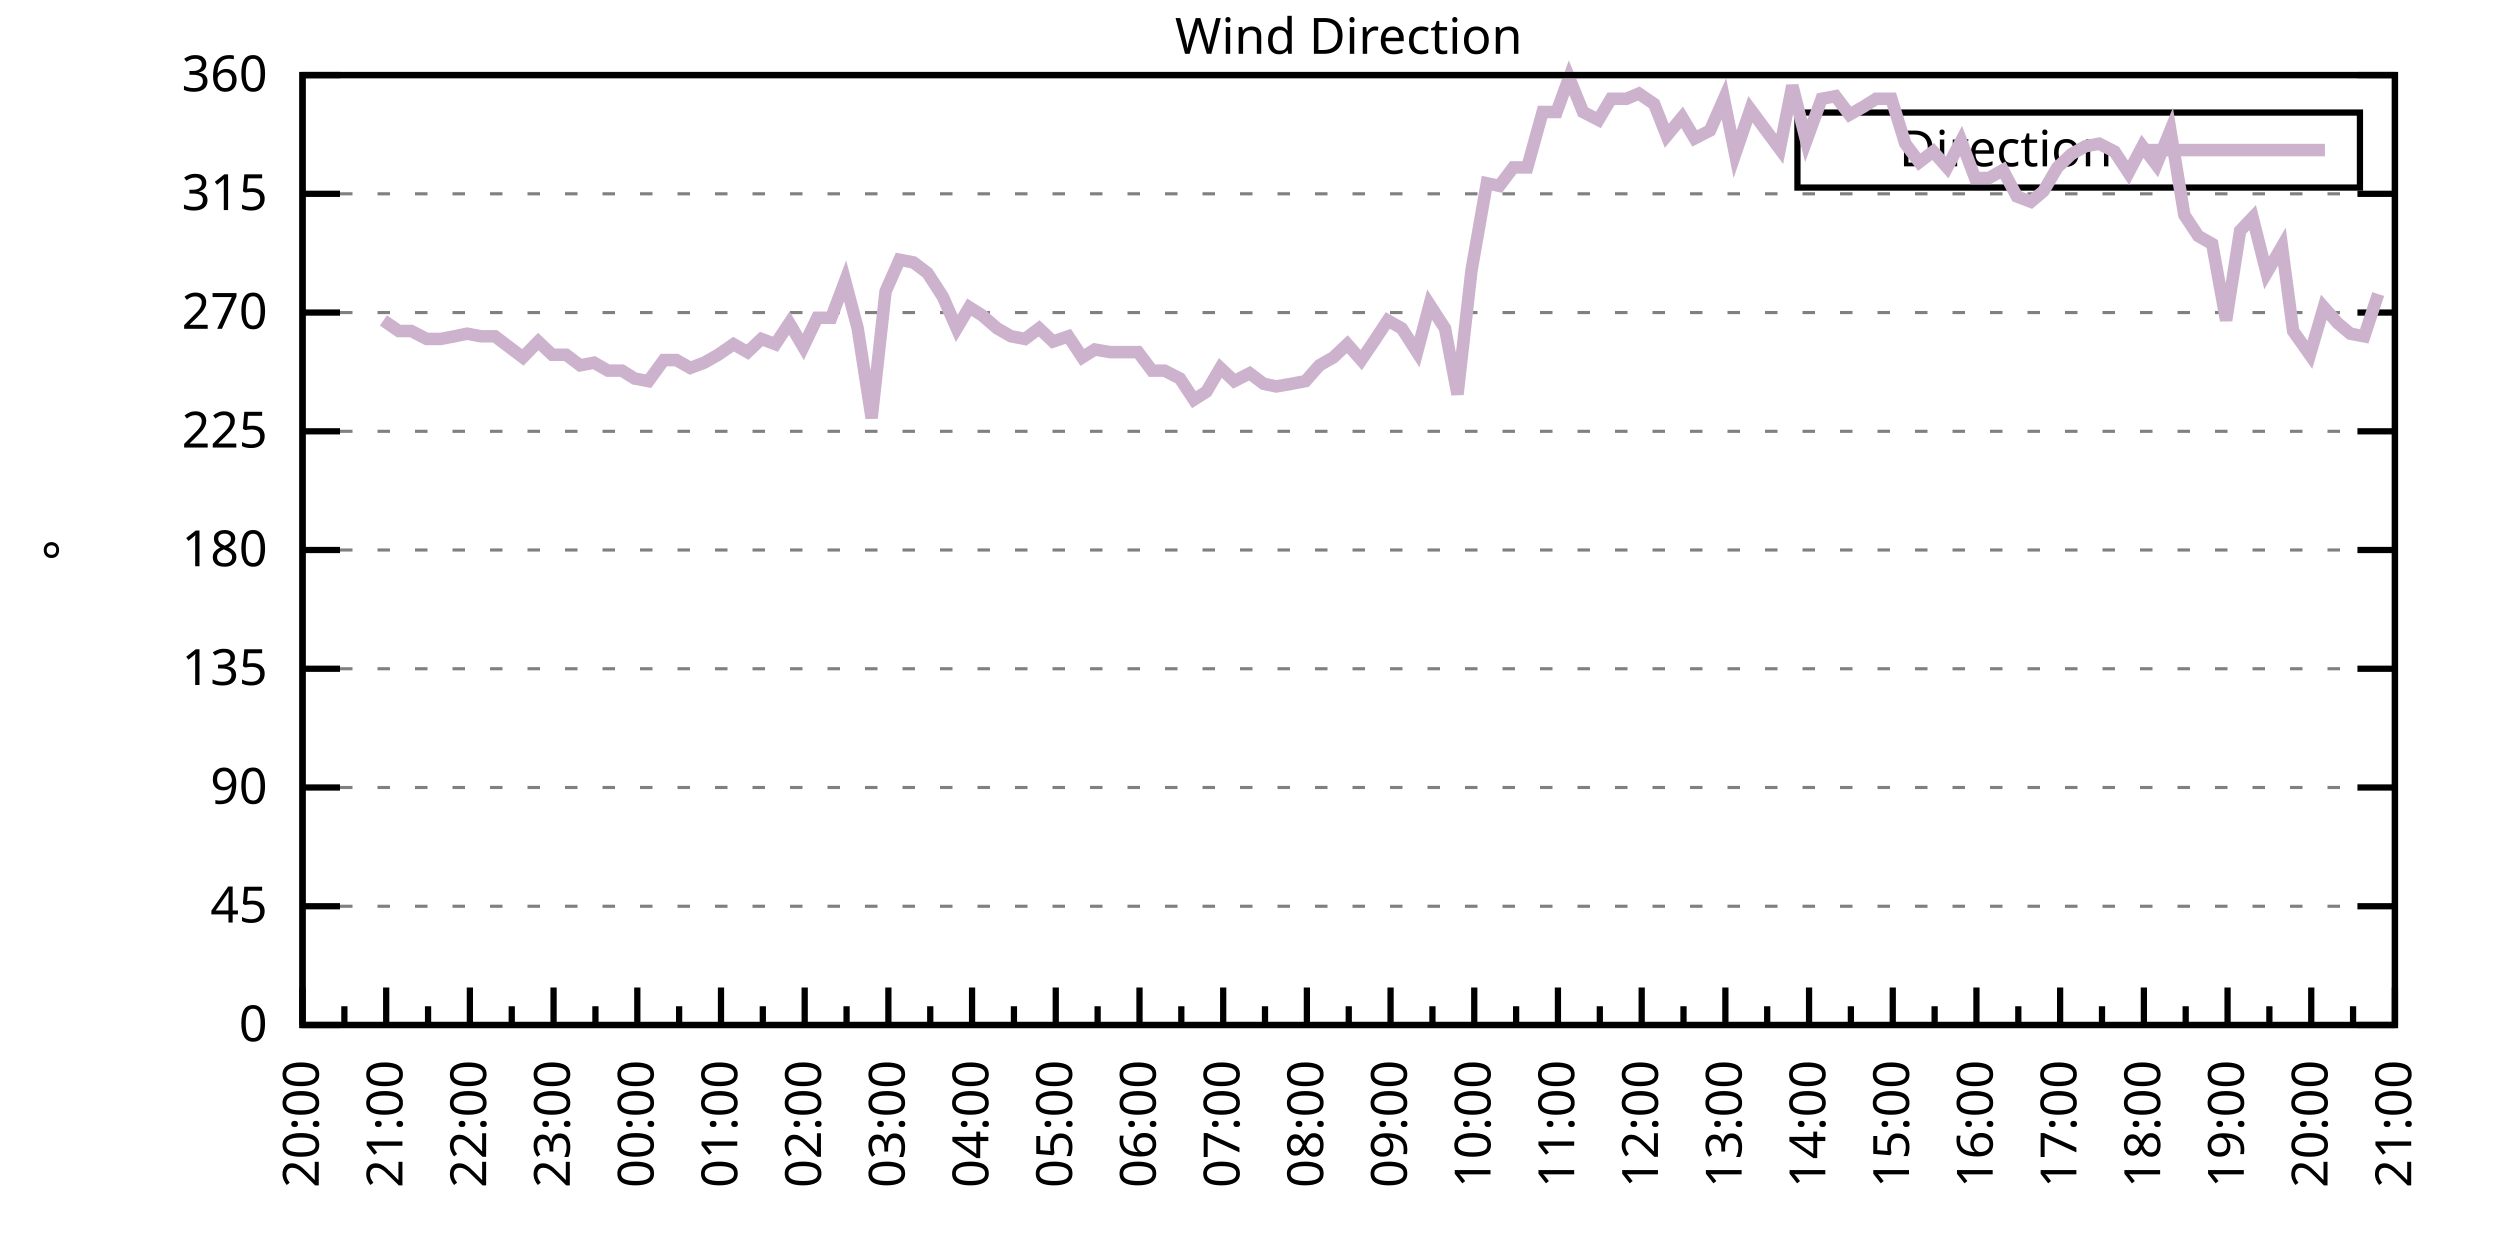
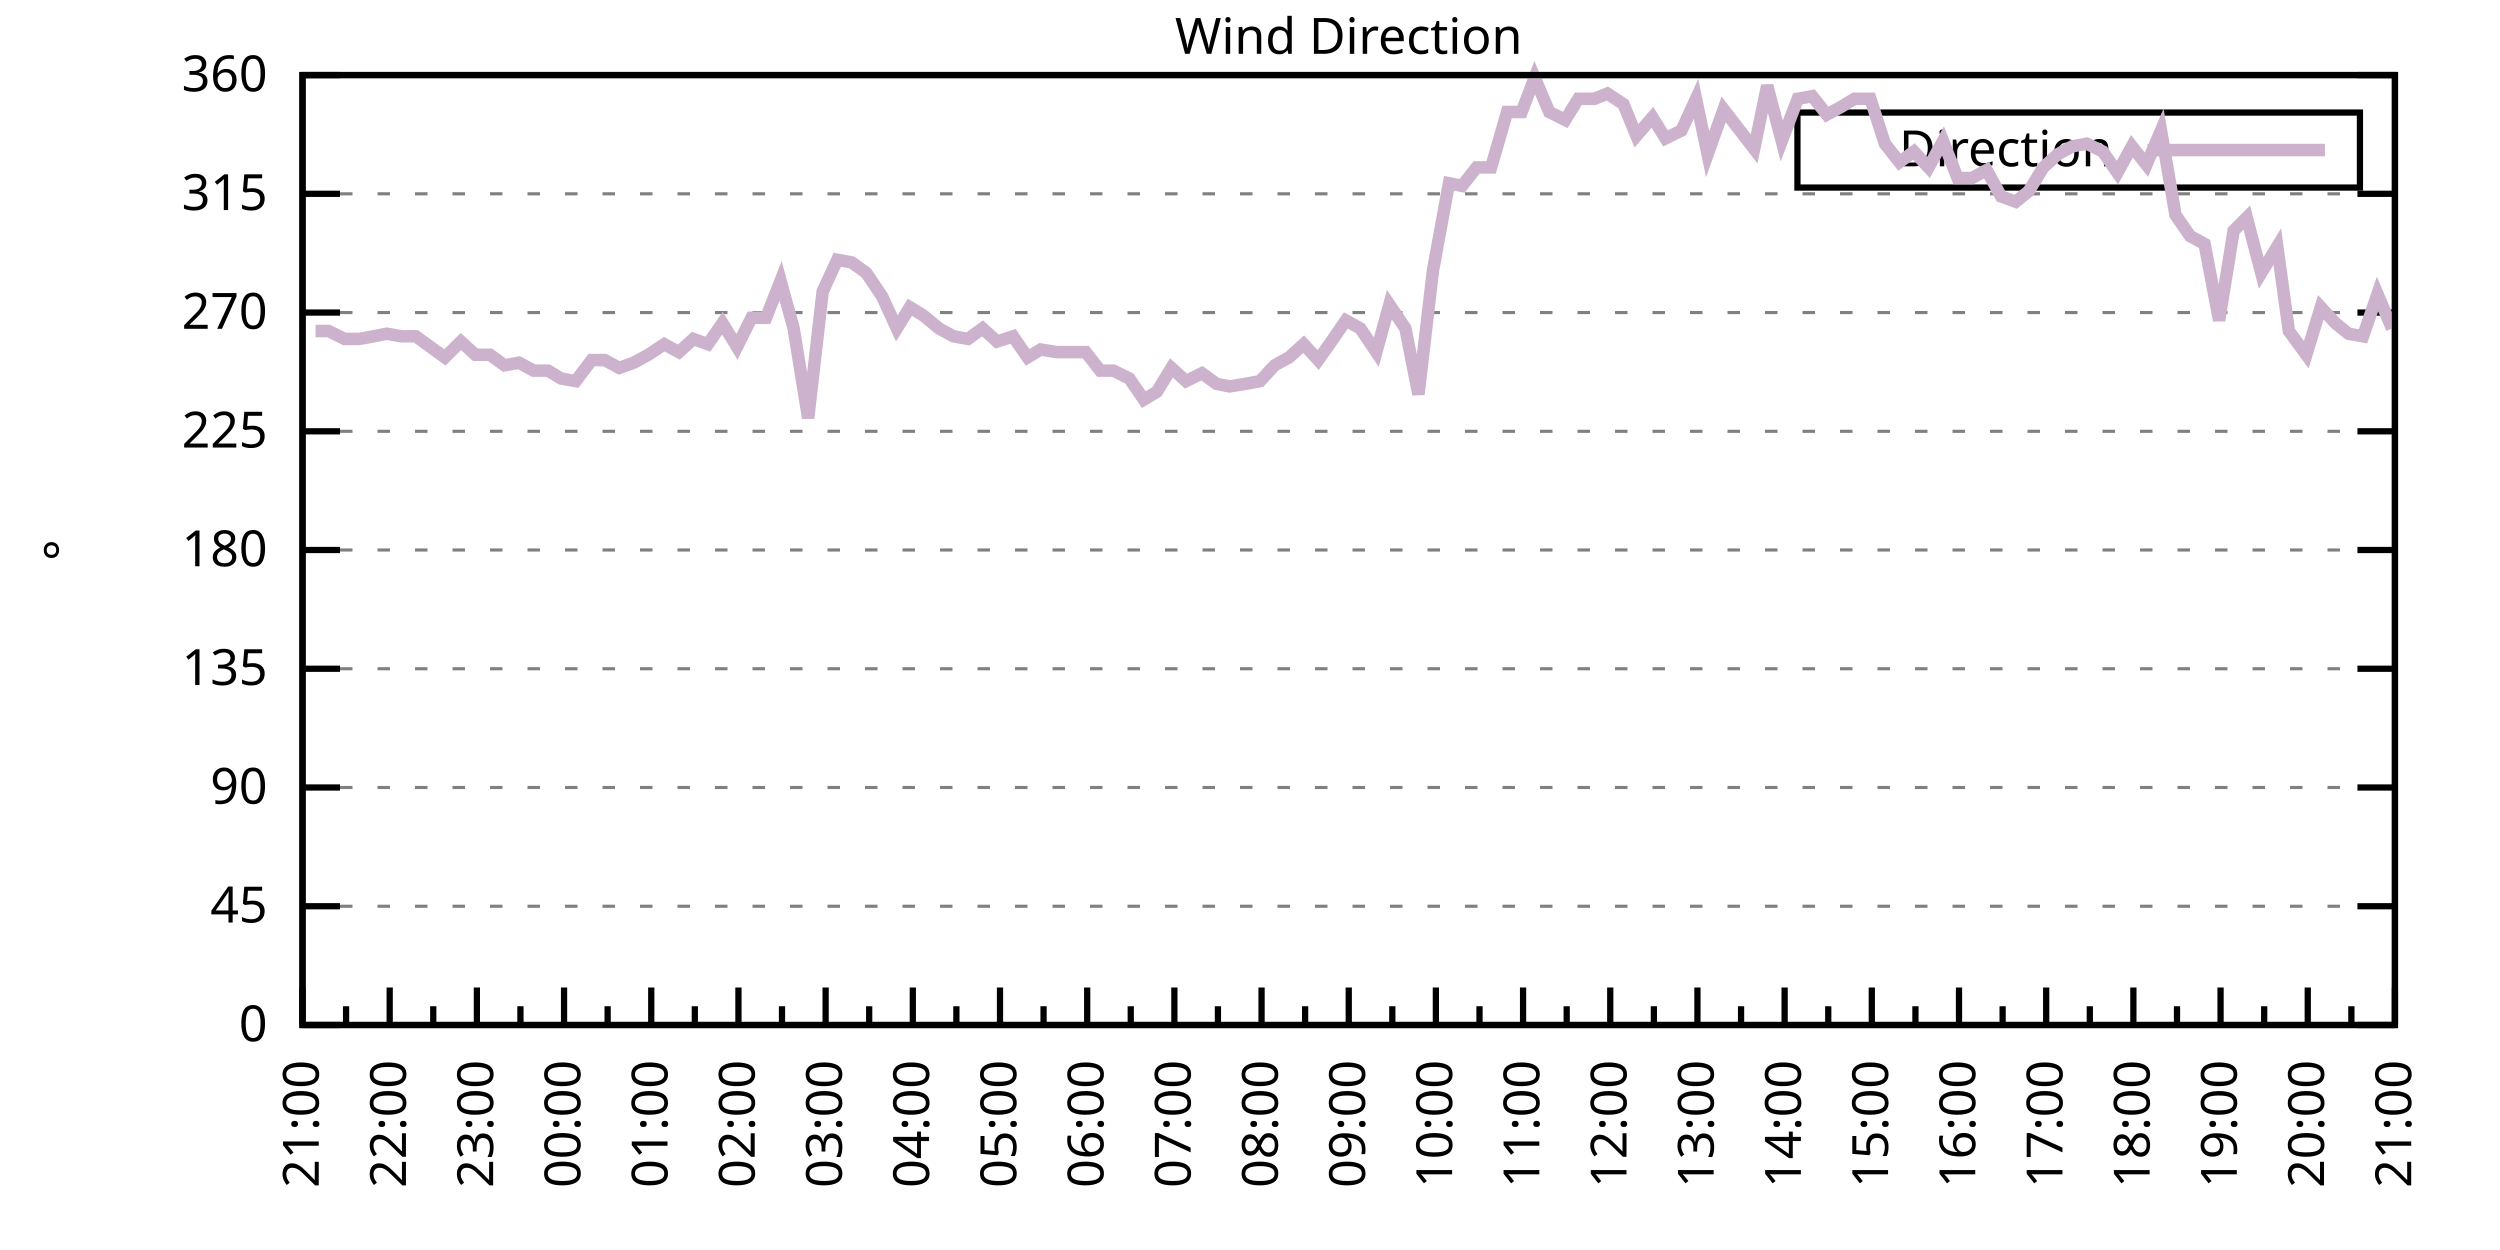
<svg xmlns="http://www.w3.org/2000/svg" xmlns:xlink="http://www.w3.org/1999/xlink" width="400" height="200" viewBox="0 0 400 200">
  <g id="gnuplot_canvas">
    <rect x="0" y="0" width="400" height="200" fill="none" />
    <defs>
      <circle id="gpDot" r="0.5" stroke-width="0.5" stroke="currentColor" />
      <path id="gpPt0" stroke-width="0.333" stroke="currentColor" d="M-1,0 h2 M0,-1 v2" />
      <path id="gpPt1" stroke-width="0.333" stroke="currentColor" d="M-1,-1 L1,1 M1,-1 L-1,1" />
      <path id="gpPt2" stroke-width="0.333" stroke="currentColor" d="M-1,0 L1,0 M0,-1 L0,1 M-1,-1 L1,1 M-1,1 L1,-1" />
      <rect id="gpPt3" stroke-width="0.333" stroke="currentColor" x="-1" y="-1" width="2" height="2" />
      <rect id="gpPt4" stroke-width="0.333" stroke="currentColor" fill="currentColor" x="-1" y="-1" width="2" height="2" />
      <circle id="gpPt5" stroke-width="0.333" stroke="currentColor" cx="0" cy="0" r="1" />
      <use xlink:href="#gpPt5" id="gpPt6" fill="currentColor" stroke="none" />
      <path id="gpPt7" stroke-width="0.333" stroke="currentColor" d="M0,-1.33 L-1.33,0.67 L1.33,0.67 z" />
      <use xlink:href="#gpPt7" id="gpPt8" fill="currentColor" stroke="none" />
      <use xlink:href="#gpPt7" id="gpPt9" stroke="currentColor" transform="rotate(180)" />
      <use xlink:href="#gpPt9" id="gpPt10" fill="currentColor" stroke="none" />
      <use xlink:href="#gpPt3" id="gpPt11" stroke="currentColor" transform="rotate(45)" />
      <use xlink:href="#gpPt11" id="gpPt12" fill="currentColor" stroke="none" />
      <path id="gpPt13" stroke-width="0.333" stroke="currentColor" d="M0,1.330 L1.265,0.411 L0.782,-1.067 L-0.782,-1.076 L-1.265,0.411 z" />
      <use xlink:href="#gpPt13" id="gpPt14" fill="currentColor" stroke="none" />
      <filter id="textbox" filterUnits="objectBoundingBox" x="0" y="0" height="1" width="1">
        <feFlood flood-color="white" flood-opacity="1" result="bgnd" />
        <feComposite in="SourceGraphic" in2="bgnd" operator="atop" />
      </filter>
      <filter id="greybox" filterUnits="objectBoundingBox" x="0" y="0" height="1" width="1">
        <feFlood flood-color="lightgrey" flood-opacity="1" result="grey" />
        <feComposite in="SourceGraphic" in2="grey" operator="atop" />
      </filter>
    </defs>
    <g fill="none" color="white" stroke="currentColor" stroke-width="1.00" stroke-linecap="butt" stroke-linejoin="miter">
</g>
    <g fill="none" color="black" stroke="currentColor" stroke-width="1.00" stroke-linecap="butt" stroke-linejoin="miter">
      <g stroke="none" shape-rendering="crispEdges">
        <polygon fill="rgb(255, 255, 255)" points="48.40,164.00 383.18,164.00 383.18,12.02 48.40,12.02 " />
      </g>
    </g>
    <g fill="none" color="black" stroke="currentColor" stroke-width="1.00" stroke-linecap="butt" stroke-linejoin="miter">
</g>
    <g fill="none" color="black" stroke="black" stroke-width="0.50" stroke-linecap="butt" stroke-linejoin="miter">
</g>
    <g fill="none" color="gray" stroke="currentColor" stroke-width="0.50" stroke-linecap="butt" stroke-linejoin="miter">
      <path stroke="gray" stroke-dasharray="2,4" class="gridline" d="M48.40,164.00 L383.19,164.00  " />
    </g>
    <g fill="none" color="gray" stroke="gray" stroke-width="1.00" stroke-linecap="butt" stroke-linejoin="miter">
</g>
    <g fill="none" color="black" stroke="currentColor" stroke-width="1.00" stroke-linecap="butt" stroke-linejoin="miter">
      <path stroke="black" d="M48.40,164.00 L54.40,164.00 M383.19,164.00 L377.19,164.00  " />
      <g transform="translate(42.80,166.60)" stroke="none" fill="black" font-family="Sans" font-size="8.00" text-anchor="end">
        <text>
          <tspan font-family="Sans"> 0</tspan>
        </text>
      </g>
    </g>
    <g fill="none" color="black" stroke="currentColor" stroke-width="1.00" stroke-linecap="butt" stroke-linejoin="miter">
</g>
    <g fill="none" color="black" stroke="black" stroke-width="0.50" stroke-linecap="butt" stroke-linejoin="miter">
</g>
    <g fill="none" color="gray" stroke="currentColor" stroke-width="0.50" stroke-linecap="butt" stroke-linejoin="miter">
      <path stroke="gray" stroke-dasharray="2,4" class="gridline" d="M48.40,145.00 L383.19,145.00  " />
    </g>
    <g fill="none" color="gray" stroke="gray" stroke-width="1.00" stroke-linecap="butt" stroke-linejoin="miter">
</g>
    <g fill="none" color="black" stroke="currentColor" stroke-width="1.00" stroke-linecap="butt" stroke-linejoin="miter">
      <path stroke="black" d="M48.40,145.00 L54.40,145.00 M383.19,145.00 L377.19,145.00  " />
      <g transform="translate(42.80,147.60)" stroke="none" fill="black" font-family="Sans" font-size="8.00" text-anchor="end">
        <text>
          <tspan font-family="Sans"> 45</tspan>
        </text>
      </g>
    </g>
    <g fill="none" color="black" stroke="currentColor" stroke-width="1.00" stroke-linecap="butt" stroke-linejoin="miter">
</g>
    <g fill="none" color="black" stroke="black" stroke-width="0.50" stroke-linecap="butt" stroke-linejoin="miter">
</g>
    <g fill="none" color="gray" stroke="currentColor" stroke-width="0.50" stroke-linecap="butt" stroke-linejoin="miter">
      <path stroke="gray" stroke-dasharray="2,4" class="gridline" d="M48.40,126.00 L383.19,126.00  " />
    </g>
    <g fill="none" color="gray" stroke="gray" stroke-width="1.00" stroke-linecap="butt" stroke-linejoin="miter">
</g>
    <g fill="none" color="black" stroke="currentColor" stroke-width="1.00" stroke-linecap="butt" stroke-linejoin="miter">
      <path stroke="black" d="M48.40,126.00 L54.40,126.00 M383.19,126.00 L377.19,126.00  " />
      <g transform="translate(42.80,128.60)" stroke="none" fill="black" font-family="Sans" font-size="8.00" text-anchor="end">
        <text>
          <tspan font-family="Sans"> 90</tspan>
        </text>
      </g>
    </g>
    <g fill="none" color="black" stroke="currentColor" stroke-width="1.00" stroke-linecap="butt" stroke-linejoin="miter">
</g>
    <g fill="none" color="black" stroke="black" stroke-width="0.50" stroke-linecap="butt" stroke-linejoin="miter">
</g>
    <g fill="none" color="gray" stroke="currentColor" stroke-width="0.50" stroke-linecap="butt" stroke-linejoin="miter">
      <path stroke="gray" stroke-dasharray="2,4" class="gridline" d="M48.40,107.00 L383.19,107.00  " />
    </g>
    <g fill="none" color="gray" stroke="gray" stroke-width="1.00" stroke-linecap="butt" stroke-linejoin="miter">
</g>
    <g fill="none" color="black" stroke="currentColor" stroke-width="1.00" stroke-linecap="butt" stroke-linejoin="miter">
      <path stroke="black" d="M48.40,107.00 L54.40,107.00 M383.19,107.00 L377.19,107.00  " />
      <g transform="translate(42.80,109.60)" stroke="none" fill="black" font-family="Sans" font-size="8.00" text-anchor="end">
        <text>
          <tspan font-family="Sans"> 135</tspan>
        </text>
      </g>
    </g>
    <g fill="none" color="black" stroke="currentColor" stroke-width="1.00" stroke-linecap="butt" stroke-linejoin="miter">
</g>
    <g fill="none" color="black" stroke="black" stroke-width="0.50" stroke-linecap="butt" stroke-linejoin="miter">
</g>
    <g fill="none" color="gray" stroke="currentColor" stroke-width="0.50" stroke-linecap="butt" stroke-linejoin="miter">
      <path stroke="gray" stroke-dasharray="2,4" class="gridline" d="M48.40,88.00 L383.19,88.00  " />
    </g>
    <g fill="none" color="gray" stroke="gray" stroke-width="1.00" stroke-linecap="butt" stroke-linejoin="miter">
</g>
    <g fill="none" color="black" stroke="currentColor" stroke-width="1.00" stroke-linecap="butt" stroke-linejoin="miter">
      <path stroke="black" d="M48.40,88.00 L54.40,88.00 M383.19,88.00 L377.19,88.00  " />
      <g transform="translate(42.80,90.60)" stroke="none" fill="black" font-family="Sans" font-size="8.00" text-anchor="end">
        <text>
          <tspan font-family="Sans"> 180</tspan>
        </text>
      </g>
    </g>
    <g fill="none" color="black" stroke="currentColor" stroke-width="1.00" stroke-linecap="butt" stroke-linejoin="miter">
</g>
    <g fill="none" color="black" stroke="black" stroke-width="0.50" stroke-linecap="butt" stroke-linejoin="miter">
</g>
    <g fill="none" color="gray" stroke="currentColor" stroke-width="0.50" stroke-linecap="butt" stroke-linejoin="miter">
      <path stroke="gray" stroke-dasharray="2,4" class="gridline" d="M48.40,69.01 L383.19,69.01  " />
    </g>
    <g fill="none" color="gray" stroke="gray" stroke-width="1.00" stroke-linecap="butt" stroke-linejoin="miter">
</g>
    <g fill="none" color="black" stroke="currentColor" stroke-width="1.00" stroke-linecap="butt" stroke-linejoin="miter">
      <path stroke="black" d="M48.40,69.01 L54.40,69.01 M383.19,69.01 L377.19,69.01  " />
      <g transform="translate(42.80,71.61)" stroke="none" fill="black" font-family="Sans" font-size="8.00" text-anchor="end">
        <text>
          <tspan font-family="Sans"> 225</tspan>
        </text>
      </g>
    </g>
    <g fill="none" color="black" stroke="currentColor" stroke-width="1.00" stroke-linecap="butt" stroke-linejoin="miter">
</g>
    <g fill="none" color="black" stroke="black" stroke-width="0.50" stroke-linecap="butt" stroke-linejoin="miter">
</g>
    <g fill="none" color="gray" stroke="currentColor" stroke-width="0.50" stroke-linecap="butt" stroke-linejoin="miter">
      <path stroke="gray" stroke-dasharray="2,4" class="gridline" d="M48.40,50.01 L383.19,50.01  " />
    </g>
    <g fill="none" color="gray" stroke="gray" stroke-width="1.00" stroke-linecap="butt" stroke-linejoin="miter">
</g>
    <g fill="none" color="black" stroke="currentColor" stroke-width="1.00" stroke-linecap="butt" stroke-linejoin="miter">
      <path stroke="black" d="M48.40,50.01 L54.40,50.01 M383.19,50.01 L377.19,50.01  " />
      <g transform="translate(42.80,52.61)" stroke="none" fill="black" font-family="Sans" font-size="8.00" text-anchor="end">
        <text>
          <tspan font-family="Sans"> 270</tspan>
        </text>
      </g>
    </g>
    <g fill="none" color="black" stroke="currentColor" stroke-width="1.00" stroke-linecap="butt" stroke-linejoin="miter">
</g>
    <g fill="none" color="black" stroke="black" stroke-width="0.50" stroke-linecap="butt" stroke-linejoin="miter">
</g>
    <g fill="none" color="gray" stroke="currentColor" stroke-width="0.50" stroke-linecap="butt" stroke-linejoin="miter">
      <path stroke="gray" stroke-dasharray="2,4" class="gridline" d="M48.40,31.01 L383.19,31.01  " />
    </g>
    <g fill="none" color="gray" stroke="gray" stroke-width="1.00" stroke-linecap="butt" stroke-linejoin="miter">
</g>
    <g fill="none" color="black" stroke="currentColor" stroke-width="1.00" stroke-linecap="butt" stroke-linejoin="miter">
      <path stroke="black" d="M48.40,31.01 L54.40,31.01 M383.19,31.01 L377.19,31.01  " />
      <g transform="translate(42.80,33.61)" stroke="none" fill="black" font-family="Sans" font-size="8.00" text-anchor="end">
        <text>
          <tspan font-family="Sans"> 315</tspan>
        </text>
      </g>
    </g>
    <g fill="none" color="black" stroke="currentColor" stroke-width="1.00" stroke-linecap="butt" stroke-linejoin="miter">
</g>
    <g fill="none" color="black" stroke="black" stroke-width="0.50" stroke-linecap="butt" stroke-linejoin="miter">
</g>
    <g fill="none" color="gray" stroke="currentColor" stroke-width="0.50" stroke-linecap="butt" stroke-linejoin="miter">
      <path stroke="gray" stroke-dasharray="2,4" class="gridline" d="M48.40,12.01 L383.19,12.01  " />
    </g>
    <g fill="none" color="gray" stroke="gray" stroke-width="1.00" stroke-linecap="butt" stroke-linejoin="miter">
</g>
    <g fill="none" color="black" stroke="currentColor" stroke-width="1.00" stroke-linecap="butt" stroke-linejoin="miter">
      <path stroke="black" d="M48.40,12.01 L54.40,12.01 M383.19,12.01 L377.19,12.01  " />
      <g transform="translate(42.80,14.61)" stroke="none" fill="black" font-family="Sans" font-size="8.00" text-anchor="end">
        <text>
          <tspan font-family="Sans"> 360</tspan>
        </text>
      </g>
    </g>
    <g fill="none" color="black" stroke="currentColor" stroke-width="1.00" stroke-linecap="butt" stroke-linejoin="miter">
      <path stroke="black" d="M48.40,164.00 L48.40,158.00  " />
      <g transform="translate(51.00,169.60) rotate(270)" stroke="none" fill="black" font-family="Sans" font-size="8.00" text-anchor="end">
        <text>
+           <tspan font-family="Sans">21:00</tspan>
+         </text>
+       </g>
+     </g>
+     <g fill="none" color="black" stroke="currentColor" stroke-width="1.00" stroke-linecap="butt" stroke-linejoin="miter">
+       <path stroke="black" d="M55.37,164.00 L55.37,161.00 M62.35,164.00 L62.35,158.00  " />
+       <g transform="translate(64.95,169.60) rotate(270)" stroke="none" fill="black" font-family="Sans" font-size="8.00" text-anchor="end">
+         <text>
+           <tspan font-family="Sans">22:00</tspan>
+         </text>
+       </g>
+     </g>
+     <g fill="none" color="black" stroke="currentColor" stroke-width="1.00" stroke-linecap="butt" stroke-linejoin="miter">
+       <path stroke="black" d="M69.32,164.00 L69.32,161.00 M76.30,164.00 L76.30,158.00  " />
+       <g transform="translate(78.90,169.60) rotate(270)" stroke="none" fill="black" font-family="Sans" font-size="8.00" text-anchor="end">
+         <text>
+           <tspan font-family="Sans">23:00</tspan>
+         </text>
+       </g>
+     </g>
+     <g fill="none" color="black" stroke="currentColor" stroke-width="1.00" stroke-linecap="butt" stroke-linejoin="miter">
+       <path stroke="black" d="M83.27,164.00 L83.27,161.00 M90.25,164.00 L90.25,158.00  " />
+       <g transform="translate(92.85,169.60) rotate(270)" stroke="none" fill="black" font-family="Sans" font-size="8.00" text-anchor="end">
+         <text>
+           <tspan font-family="Sans">00:00</tspan>
+         </text>
+       </g>
+     </g>
+     <g fill="none" color="black" stroke="currentColor" stroke-width="1.00" stroke-linecap="butt" stroke-linejoin="miter">
+       <path stroke="black" d="M97.22,164.00 L97.22,161.00 M104.20,164.00 L104.20,158.00  " />
+       <g transform="translate(106.80,169.60) rotate(270)" stroke="none" fill="black" font-family="Sans" font-size="8.00" text-anchor="end">
+         <text>
+           <tspan font-family="Sans">01:00</tspan>
+         </text>
+       </g>
+     </g>
+     <g fill="none" color="black" stroke="currentColor" stroke-width="1.00" stroke-linecap="butt" stroke-linejoin="miter">
+       <path stroke="black" d="M111.17,164.00 L111.17,161.00 M118.15,164.00 L118.15,158.00  " />
+       <g transform="translate(120.75,169.60) rotate(270)" stroke="none" fill="black" font-family="Sans" font-size="8.00" text-anchor="end">
+         <text>
+           <tspan font-family="Sans">02:00</tspan>
+         </text>
+       </g>
+     </g>
+     <g fill="none" color="black" stroke="currentColor" stroke-width="1.00" stroke-linecap="butt" stroke-linejoin="miter">
+       <path stroke="black" d="M125.12,164.00 L125.12,161.00 M132.10,164.00 L132.10,158.00  " />
+       <g transform="translate(134.70,169.60) rotate(270)" stroke="none" fill="black" font-family="Sans" font-size="8.00" text-anchor="end">
+         <text>
+           <tspan font-family="Sans">03:00</tspan>
+         </text>
+       </g>
+     </g>
+     <g fill="none" color="black" stroke="currentColor" stroke-width="1.00" stroke-linecap="butt" stroke-linejoin="miter">
+       <path stroke="black" d="M139.07,164.00 L139.07,161.00 M146.05,164.00 L146.05,158.00  " />
+       <g transform="translate(148.65,169.60) rotate(270)" stroke="none" fill="black" font-family="Sans" font-size="8.00" text-anchor="end">
+         <text>
+           <tspan font-family="Sans">04:00</tspan>
+         </text>
+       </g>
+     </g>
+     <g fill="none" color="black" stroke="currentColor" stroke-width="1.00" stroke-linecap="butt" stroke-linejoin="miter">
+       <path stroke="black" d="M153.02,164.00 L153.02,161.00 M160.00,164.00 L160.00,158.00  " />
+       <g transform="translate(162.60,169.60) rotate(270)" stroke="none" fill="black" font-family="Sans" font-size="8.00" text-anchor="end">
+         <text>
+           <tspan font-family="Sans">05:00</tspan>
+         </text>
+       </g>
+     </g>
+     <g fill="none" color="black" stroke="currentColor" stroke-width="1.00" stroke-linecap="butt" stroke-linejoin="miter">
+       <path stroke="black" d="M166.97,164.00 L166.97,161.00 M173.95,164.00 L173.95,158.00  " />
+       <g transform="translate(176.55,169.60) rotate(270)" stroke="none" fill="black" font-family="Sans" font-size="8.00" text-anchor="end">
+         <text>
+           <tspan font-family="Sans">06:00</tspan>
+         </text>
+       </g>
+     </g>
+     <g fill="none" color="black" stroke="currentColor" stroke-width="1.00" stroke-linecap="butt" stroke-linejoin="miter">
+       <path stroke="black" d="M180.92,164.00 L180.92,161.00 M187.90,164.00 L187.90,158.00  " />
+       <g transform="translate(190.50,169.60) rotate(270)" stroke="none" fill="black" font-family="Sans" font-size="8.00" text-anchor="end">
+         <text>
+           <tspan font-family="Sans">07:00</tspan>
+         </text>
+       </g>
+     </g>
+     <g fill="none" color="black" stroke="currentColor" stroke-width="1.00" stroke-linecap="butt" stroke-linejoin="miter">
+       <path stroke="black" d="M194.87,164.00 L194.87,161.00 M201.85,164.00 L201.85,158.00  " />
+       <g transform="translate(204.45,169.60) rotate(270)" stroke="none" fill="black" font-family="Sans" font-size="8.00" text-anchor="end">
+         <text>
+           <tspan font-family="Sans">08:00</tspan>
+         </text>
+       </g>
+     </g>
+     <g fill="none" color="black" stroke="currentColor" stroke-width="1.00" stroke-linecap="butt" stroke-linejoin="miter">
+       <path stroke="black" d="M208.82,164.00 L208.82,161.00 M215.80,164.00 L215.80,158.00  " />
+       <g transform="translate(218.40,169.60) rotate(270)" stroke="none" fill="black" font-family="Sans" font-size="8.00" text-anchor="end">
+         <text>
+           <tspan font-family="Sans">09:00</tspan>
+         </text>
+       </g>
+     </g>
+     <g fill="none" color="black" stroke="currentColor" stroke-width="1.00" stroke-linecap="butt" stroke-linejoin="miter">
+       <path stroke="black" d="M222.77,164.00 L222.77,161.00 M229.74,164.00 L229.74,158.00  " />
+       <g transform="translate(232.34,169.60) rotate(270)" stroke="none" fill="black" font-family="Sans" font-size="8.00" text-anchor="end">
+         <text>
+           <tspan font-family="Sans">10:00</tspan>
+         </text>
+       </g>
+     </g>
+     <g fill="none" color="black" stroke="currentColor" stroke-width="1.00" stroke-linecap="butt" stroke-linejoin="miter">
+       <path stroke="black" d="M236.72,164.00 L236.72,161.00 M243.69,164.00 L243.69,158.00  " />
+       <g transform="translate(246.29,169.60) rotate(270)" stroke="none" fill="black" font-family="Sans" font-size="8.00" text-anchor="end">
+         <text>
+           <tspan font-family="Sans">11:00</tspan>
+         </text>
+       </g>
+     </g>
+     <g fill="none" color="black" stroke="currentColor" stroke-width="1.00" stroke-linecap="butt" stroke-linejoin="miter">
+       <path stroke="black" d="M250.67,164.00 L250.67,161.00 M257.64,164.00 L257.64,158.00  " />
+       <g transform="translate(260.24,169.60) rotate(270)" stroke="none" fill="black" font-family="Sans" font-size="8.00" text-anchor="end">
+         <text>
+           <tspan font-family="Sans">12:00</tspan>
+         </text>
+       </g>
+     </g>
+     <g fill="none" color="black" stroke="currentColor" stroke-width="1.00" stroke-linecap="butt" stroke-linejoin="miter">
+       <path stroke="black" d="M264.62,164.00 L264.62,161.00 M271.59,164.00 L271.59,158.00  " />
+       <g transform="translate(274.19,169.60) rotate(270)" stroke="none" fill="black" font-family="Sans" font-size="8.00" text-anchor="end">
+         <text>
+           <tspan font-family="Sans">13:00</tspan>
+         </text>
+       </g>
+     </g>
+     <g fill="none" color="black" stroke="currentColor" stroke-width="1.00" stroke-linecap="butt" stroke-linejoin="miter">
+       <path stroke="black" d="M278.57,164.00 L278.57,161.00 M285.54,164.00 L285.54,158.00  " />
+       <g transform="translate(288.14,169.60) rotate(270)" stroke="none" fill="black" font-family="Sans" font-size="8.00" text-anchor="end">
+         <text>
+           <tspan font-family="Sans">14:00</tspan>
+         </text>
+       </g>
+     </g>
+     <g fill="none" color="black" stroke="currentColor" stroke-width="1.00" stroke-linecap="butt" stroke-linejoin="miter">
+       <path stroke="black" d="M292.52,164.00 L292.52,161.00 M299.49,164.00 L299.49,158.00  " />
+       <g transform="translate(302.09,169.60) rotate(270)" stroke="none" fill="black" font-family="Sans" font-size="8.00" text-anchor="end">
+         <text>
+           <tspan font-family="Sans">15:00</tspan>
+         </text>
+       </g>
+     </g>
+     <g fill="none" color="black" stroke="currentColor" stroke-width="1.00" stroke-linecap="butt" stroke-linejoin="miter">
+       <path stroke="black" d="M306.47,164.00 L306.47,161.00 M313.44,164.00 L313.44,158.00  " />
+       <g transform="translate(316.04,169.60) rotate(270)" stroke="none" fill="black" font-family="Sans" font-size="8.00" text-anchor="end">
+         <text>
+           <tspan font-family="Sans">16:00</tspan>
+         </text>
+       </g>
+     </g>
+     <g fill="none" color="black" stroke="currentColor" stroke-width="1.00" stroke-linecap="butt" stroke-linejoin="miter">
+       <path stroke="black" d="M320.42,164.00 L320.42,161.00 M327.39,164.00 L327.39,158.00  " />
+       <g transform="translate(329.99,169.60) rotate(270)" stroke="none" fill="black" font-family="Sans" font-size="8.00" text-anchor="end">
+         <text>
+           <tspan font-family="Sans">17:00</tspan>
+         </text>
+       </g>
+     </g>
+     <g fill="none" color="black" stroke="currentColor" stroke-width="1.00" stroke-linecap="butt" stroke-linejoin="miter">
+       <path stroke="black" d="M334.37,164.00 L334.37,161.00 M341.34,164.00 L341.34,158.00  " />
+       <g transform="translate(343.94,169.60) rotate(270)" stroke="none" fill="black" font-family="Sans" font-size="8.00" text-anchor="end">
+         <text>
+           <tspan font-family="Sans">18:00</tspan>
+         </text>
+       </g>
+     </g>
+     <g fill="none" color="black" stroke="currentColor" stroke-width="1.00" stroke-linecap="butt" stroke-linejoin="miter">
+       <path stroke="black" d="M348.32,164.00 L348.32,161.00 M355.29,164.00 L355.29,158.00  " />
+       <g transform="translate(357.89,169.60) rotate(270)" stroke="none" fill="black" font-family="Sans" font-size="8.00" text-anchor="end">
+         <text>
+           <tspan font-family="Sans">19:00</tspan>
+         </text>
+       </g>
+     </g>
+     <g fill="none" color="black" stroke="currentColor" stroke-width="1.00" stroke-linecap="butt" stroke-linejoin="miter">
+       <path stroke="black" d="M362.27,164.00 L362.27,161.00 M369.24,164.00 L369.24,158.00  " />
+       <g transform="translate(371.84,169.60) rotate(270)" stroke="none" fill="black" font-family="Sans" font-size="8.00" text-anchor="end">
+         <text>
          <tspan font-family="Sans">20:00</tspan>
        </text>
      </g>
    </g>
    <g fill="none" color="black" stroke="currentColor" stroke-width="1.00" stroke-linecap="butt" stroke-linejoin="miter">
-       <path stroke="black" d="M55.10,164.00 L55.10,161.00 M61.79,164.00 L61.79,158.00  " />
-       <g transform="translate(64.39,169.60) rotate(270)" stroke="none" fill="black" font-family="Sans" font-size="8.00" text-anchor="end">
-         <text>
-           <tspan font-family="Sans">21:00</tspan>
-         </text>
-       </g>
-     </g>
-     <g fill="none" color="black" stroke="currentColor" stroke-width="1.00" stroke-linecap="butt" stroke-linejoin="miter">
-       <path stroke="black" d="M68.49,164.00 L68.49,161.00 M75.18,164.00 L75.18,158.00  " />
-       <g transform="translate(77.78,169.60) rotate(270)" stroke="none" fill="black" font-family="Sans" font-size="8.00" text-anchor="end">
-         <text>
-           <tspan font-family="Sans">22:00</tspan>
-         </text>
-       </g>
-     </g>
-     <g fill="none" color="black" stroke="currentColor" stroke-width="1.00" stroke-linecap="butt" stroke-linejoin="miter">
-       <path stroke="black" d="M81.88,164.00 L81.88,161.00 M88.57,164.00 L88.57,158.00  " />
-       <g transform="translate(91.17,169.60) rotate(270)" stroke="none" fill="black" font-family="Sans" font-size="8.00" text-anchor="end">
-         <text>
-           <tspan font-family="Sans">23:00</tspan>
-         </text>
-       </g>
-     </g>
-     <g fill="none" color="black" stroke="currentColor" stroke-width="1.00" stroke-linecap="butt" stroke-linejoin="miter">
-       <path stroke="black" d="M95.27,164.00 L95.27,161.00 M101.97,164.00 L101.97,158.00  " />
-       <g transform="translate(104.57,169.60) rotate(270)" stroke="none" fill="black" font-family="Sans" font-size="8.00" text-anchor="end">
-         <text>
-           <tspan font-family="Sans">00:00</tspan>
-         </text>
-       </g>
-     </g>
-     <g fill="none" color="black" stroke="currentColor" stroke-width="1.00" stroke-linecap="butt" stroke-linejoin="miter">
-       <path stroke="black" d="M108.66,164.00 L108.66,161.00 M115.36,164.00 L115.36,158.00  " />
-       <g transform="translate(117.96,169.60) rotate(270)" stroke="none" fill="black" font-family="Sans" font-size="8.00" text-anchor="end">
-         <text>
-           <tspan font-family="Sans">01:00</tspan>
-         </text>
-       </g>
-     </g>
-     <g fill="none" color="black" stroke="currentColor" stroke-width="1.00" stroke-linecap="butt" stroke-linejoin="miter">
-       <path stroke="black" d="M122.05,164.00 L122.05,161.00 M128.75,164.00 L128.75,158.00  " />
-       <g transform="translate(131.35,169.60) rotate(270)" stroke="none" fill="black" font-family="Sans" font-size="8.00" text-anchor="end">
-         <text>
-           <tspan font-family="Sans">02:00</tspan>
-         </text>
-       </g>
-     </g>
-     <g fill="none" color="black" stroke="currentColor" stroke-width="1.00" stroke-linecap="butt" stroke-linejoin="miter">
-       <path stroke="black" d="M135.45,164.00 L135.45,161.00 M142.14,164.00 L142.14,158.00  " />
-       <g transform="translate(144.74,169.60) rotate(270)" stroke="none" fill="black" font-family="Sans" font-size="8.00" text-anchor="end">
-         <text>
-           <tspan font-family="Sans">03:00</tspan>
-         </text>
-       </g>
-     </g>
-     <g fill="none" color="black" stroke="currentColor" stroke-width="1.00" stroke-linecap="butt" stroke-linejoin="miter">
-       <path stroke="black" d="M148.84,164.00 L148.84,161.00 M155.53,164.00 L155.53,158.00  " />
-       <g transform="translate(158.13,169.60) rotate(270)" stroke="none" fill="black" font-family="Sans" font-size="8.00" text-anchor="end">
-         <text>
-           <tspan font-family="Sans">04:00</tspan>
-         </text>
-       </g>
-     </g>
-     <g fill="none" color="black" stroke="currentColor" stroke-width="1.00" stroke-linecap="butt" stroke-linejoin="miter">
-       <path stroke="black" d="M162.23,164.00 L162.23,161.00 M168.92,164.00 L168.92,158.00  " />
-       <g transform="translate(171.52,169.60) rotate(270)" stroke="none" fill="black" font-family="Sans" font-size="8.00" text-anchor="end">
-         <text>
-           <tspan font-family="Sans">05:00</tspan>
-         </text>
-       </g>
-     </g>
-     <g fill="none" color="black" stroke="currentColor" stroke-width="1.00" stroke-linecap="butt" stroke-linejoin="miter">
-       <path stroke="black" d="M175.62,164.00 L175.62,161.00 M182.32,164.00 L182.32,158.00  " />
-       <g transform="translate(184.92,169.60) rotate(270)" stroke="none" fill="black" font-family="Sans" font-size="8.00" text-anchor="end">
-         <text>
-           <tspan font-family="Sans">06:00</tspan>
-         </text>
-       </g>
-     </g>
-     <g fill="none" color="black" stroke="currentColor" stroke-width="1.00" stroke-linecap="butt" stroke-linejoin="miter">
-       <path stroke="black" d="M189.01,164.00 L189.01,161.00 M195.71,164.00 L195.71,158.00  " />
-       <g transform="translate(198.31,169.60) rotate(270)" stroke="none" fill="black" font-family="Sans" font-size="8.00" text-anchor="end">
-         <text>
-           <tspan font-family="Sans">07:00</tspan>
-         </text>
-       </g>
-     </g>
-     <g fill="none" color="black" stroke="currentColor" stroke-width="1.00" stroke-linecap="butt" stroke-linejoin="miter">
-       <path stroke="black" d="M202.40,164.00 L202.40,161.00 M209.10,164.00 L209.10,158.00  " />
-       <g transform="translate(211.70,169.60) rotate(270)" stroke="none" fill="black" font-family="Sans" font-size="8.00" text-anchor="end">
-         <text>
-           <tspan font-family="Sans">08:00</tspan>
-         </text>
-       </g>
-     </g>
-     <g fill="none" color="black" stroke="currentColor" stroke-width="1.00" stroke-linecap="butt" stroke-linejoin="miter">
-       <path stroke="black" d="M215.80,164.00 L215.80,161.00 M222.49,164.00 L222.49,158.00  " />
-       <g transform="translate(225.09,169.60) rotate(270)" stroke="none" fill="black" font-family="Sans" font-size="8.00" text-anchor="end">
-         <text>
-           <tspan font-family="Sans">09:00</tspan>
-         </text>
-       </g>
-     </g>
-     <g fill="none" color="black" stroke="currentColor" stroke-width="1.00" stroke-linecap="butt" stroke-linejoin="miter">
-       <path stroke="black" d="M229.19,164.00 L229.19,161.00 M235.88,164.00 L235.88,158.00  " />
-       <g transform="translate(238.48,169.60) rotate(270)" stroke="none" fill="black" font-family="Sans" font-size="8.00" text-anchor="end">
-         <text>
-           <tspan font-family="Sans">10:00</tspan>
-         </text>
-       </g>
-     </g>
-     <g fill="none" color="black" stroke="currentColor" stroke-width="1.00" stroke-linecap="butt" stroke-linejoin="miter">
-       <path stroke="black" d="M242.58,164.00 L242.58,161.00 M249.27,164.00 L249.27,158.00  " />
-       <g transform="translate(251.87,169.60) rotate(270)" stroke="none" fill="black" font-family="Sans" font-size="8.00" text-anchor="end">
-         <text>
-           <tspan font-family="Sans">11:00</tspan>
-         </text>
-       </g>
-     </g>
-     <g fill="none" color="black" stroke="currentColor" stroke-width="1.00" stroke-linecap="butt" stroke-linejoin="miter">
-       <path stroke="black" d="M255.97,164.00 L255.97,161.00 M262.67,164.00 L262.67,158.00  " />
-       <g transform="translate(265.27,169.60) rotate(270)" stroke="none" fill="black" font-family="Sans" font-size="8.00" text-anchor="end">
-         <text>
-           <tspan font-family="Sans">12:00</tspan>
-         </text>
-       </g>
-     </g>
-     <g fill="none" color="black" stroke="currentColor" stroke-width="1.00" stroke-linecap="butt" stroke-linejoin="miter">
-       <path stroke="black" d="M269.36,164.00 L269.36,161.00 M276.06,164.00 L276.06,158.00  " />
-       <g transform="translate(278.66,169.60) rotate(270)" stroke="none" fill="black" font-family="Sans" font-size="8.00" text-anchor="end">
-         <text>
-           <tspan font-family="Sans">13:00</tspan>
-         </text>
-       </g>
-     </g>
-     <g fill="none" color="black" stroke="currentColor" stroke-width="1.00" stroke-linecap="butt" stroke-linejoin="miter">
-       <path stroke="black" d="M282.75,164.00 L282.75,161.00 M289.45,164.00 L289.45,158.00  " />
-       <g transform="translate(292.05,169.60) rotate(270)" stroke="none" fill="black" font-family="Sans" font-size="8.00" text-anchor="end">
-         <text>
-           <tspan font-family="Sans">14:00</tspan>
-         </text>
-       </g>
-     </g>
-     <g fill="none" color="black" stroke="currentColor" stroke-width="1.00" stroke-linecap="butt" stroke-linejoin="miter">
-       <path stroke="black" d="M296.14,164.00 L296.14,161.00 M302.84,164.00 L302.84,158.00  " />
-       <g transform="translate(305.44,169.60) rotate(270)" stroke="none" fill="black" font-family="Sans" font-size="8.00" text-anchor="end">
-         <text>
-           <tspan font-family="Sans">15:00</tspan>
-         </text>
-       </g>
-     </g>
-     <g fill="none" color="black" stroke="currentColor" stroke-width="1.00" stroke-linecap="butt" stroke-linejoin="miter">
-       <path stroke="black" d="M309.54,164.00 L309.54,161.00 M316.23,164.00 L316.23,158.00  " />
-       <g transform="translate(318.83,169.60) rotate(270)" stroke="none" fill="black" font-family="Sans" font-size="8.00" text-anchor="end">
-         <text>
-           <tspan font-family="Sans">16:00</tspan>
-         </text>
-       </g>
-     </g>
-     <g fill="none" color="black" stroke="currentColor" stroke-width="1.00" stroke-linecap="butt" stroke-linejoin="miter">
-       <path stroke="black" d="M322.93,164.00 L322.93,161.00 M329.62,164.00 L329.62,158.00  " />
-       <g transform="translate(332.22,169.60) rotate(270)" stroke="none" fill="black" font-family="Sans" font-size="8.00" text-anchor="end">
-         <text>
-           <tspan font-family="Sans">17:00</tspan>
-         </text>
-       </g>
-     </g>
-     <g fill="none" color="black" stroke="currentColor" stroke-width="1.00" stroke-linecap="butt" stroke-linejoin="miter">
-       <path stroke="black" d="M336.32,164.00 L336.32,161.00 M343.02,164.00 L343.02,158.00  " />
-       <g transform="translate(345.62,169.60) rotate(270)" stroke="none" fill="black" font-family="Sans" font-size="8.00" text-anchor="end">
-         <text>
-           <tspan font-family="Sans">18:00</tspan>
-         </text>
-       </g>
-     </g>
-     <g fill="none" color="black" stroke="currentColor" stroke-width="1.00" stroke-linecap="butt" stroke-linejoin="miter">
-       <path stroke="black" d="M349.71,164.00 L349.71,161.00 M356.41,164.00 L356.41,158.00  " />
-       <g transform="translate(359.01,169.60) rotate(270)" stroke="none" fill="black" font-family="Sans" font-size="8.00" text-anchor="end">
-         <text>
-           <tspan font-family="Sans">19:00</tspan>
-         </text>
-       </g>
-     </g>
-     <g fill="none" color="black" stroke="currentColor" stroke-width="1.00" stroke-linecap="butt" stroke-linejoin="miter">
-       <path stroke="black" d="M363.10,164.00 L363.10,161.00 M369.80,164.00 L369.80,158.00  " />
-       <g transform="translate(372.40,169.60) rotate(270)" stroke="none" fill="black" font-family="Sans" font-size="8.00" text-anchor="end">
-         <text>
-           <tspan font-family="Sans">20:00</tspan>
-         </text>
-       </g>
-     </g>
-     <g fill="none" color="black" stroke="currentColor" stroke-width="1.00" stroke-linecap="butt" stroke-linejoin="miter">
-       <path stroke="black" d="M376.49,164.00 L376.49,161.00 M383.19,164.00 L383.19,158.00  " />
+       <path stroke="black" d="M376.22,164.00 L376.22,161.00 M383.19,164.00 L383.19,158.00  " />
      <g transform="translate(385.79,169.60) rotate(270)" stroke="none" fill="black" font-family="Sans" font-size="8.00" text-anchor="end">
        <text>
          <tspan font-family="Sans">21:00</tspan>
        </text>
      </g>
    </g>
    <g fill="none" color="black" stroke="currentColor" stroke-width="1.00" stroke-linecap="butt" stroke-linejoin="miter">
</g>
    <g fill="none" color="black" stroke="currentColor" stroke-width="1.00" stroke-linecap="butt" stroke-linejoin="miter">
      <path stroke="black" d="M48.40,12.01 L48.40,164.00 L383.19,164.00 L383.19,12.01 L48.40,12.01 Z  " />
    </g>
    <g fill="none" color="black" stroke="currentColor" stroke-width="1.00" stroke-linecap="butt" stroke-linejoin="miter">
      <g transform="translate(12.80,88.01) rotate(270)" stroke="none" fill="black" font-family="Sans" font-size="8.00" text-anchor="middle">
        <text>
          <tspan font-family="Sans">°</tspan>
        </text>
      </g>
    </g>
    <g fill="none" color="black" stroke="currentColor" stroke-width="1.00" stroke-linecap="butt" stroke-linejoin="miter">
</g>
    <g fill="none" color="black" stroke="currentColor" stroke-width="1.00" stroke-linecap="butt" stroke-linejoin="miter">
      <path stroke="black" d="M287.59,30.01 L287.59,18.01 L377.59,18.01 L377.59,30.01 L287.59,30.01 Z  " />
    </g>
    <g id="Wind_direction_plot_1">
      <g fill="none" color="white" stroke="black" stroke-width="2.00" stroke-linecap="butt" stroke-linejoin="miter">
</g>
      <g fill="none" color="black" stroke="currentColor" stroke-width="2.00" stroke-linecap="butt" stroke-linejoin="miter">
        <g transform="translate(337.99,26.61)" stroke="none" fill="black" font-family="Sans" font-size="8.00" text-anchor="end">
          <text>
            <tspan font-family="Sans">Direction</tspan>
          </text>
        </g>
      </g>
      <g fill="none" color="black" stroke="currentColor" stroke-width="2.00" stroke-linecap="butt" stroke-linejoin="miter">
-         <path stroke="rgb(204, 178, 204)" d="M343.59,24.01 L371.99,24.01 M61.35,51.27 L63.80,52.96 L65.81,52.96 L68.26,54.23 L70.50,54.23 L72.73,53.81   L74.74,53.39 L76.97,53.81 L79.20,53.81 L81.43,55.50 L83.66,57.18 L86.12,54.65 L88.35,56.76 L90.58,56.76   L92.82,58.45 L95.05,58.03 L97.28,59.30 L99.51,59.30 L101.52,60.56 L103.75,60.98 L106.21,57.61 L108.22,57.61   L110.45,58.87 L112.68,58.03 L114.91,56.76 L117.37,55.07 L119.60,56.34 L121.83,54.23 L124.06,55.07 L126.29,51.70   L128.53,55.50 L130.76,50.85 L132.99,50.85 L135.22,44.94 L137.23,52.54 L139.46,66.90 L141.69,46.63 L143.93,41.56   L146.16,41.99 L148.39,43.67 L150.85,47.47 L153.08,52.54 L155.09,49.16 L157.10,50.43 L159.55,52.54 L161.78,53.81   L164.01,54.23 L166.25,52.54 L168.48,54.65 L170.93,53.81 L173.17,57.18 L175.17,55.92 L177.63,56.34 L179.86,56.34   L182.09,56.34 L184.32,59.30 L186.33,59.30 L188.79,60.56 L191.02,63.94 L193.03,62.67 L195.26,58.87 L197.49,60.98   L199.95,59.72 L202.18,61.41 L204.19,61.83 L206.64,61.41 L208.88,60.98 L211.11,58.45 L213.34,57.18 L215.57,55.07   L217.80,57.61 L219.81,54.65 L222.04,51.27 L224.28,52.54 L226.73,56.34 L228.74,48.74 L231.20,52.54 L233.20,63.10   L235.44,43.25 L237.89,29.32 L239.90,29.74 L242.13,26.79 L244.36,26.79 L246.82,17.92 L249.05,17.92 L251.06,12.43   L253.29,17.92 L255.75,19.19 L257.76,15.81 L260.21,15.81 L262.22,14.97 L264.67,16.65 L266.68,21.72 L269.14,18.77   L271.15,22.14 L273.60,20.88 L275.83,15.81 L277.62,24.68 L280.07,17.50 L284.76,23.83 L286.77,13.70 L289.00,22.56   L291.46,15.81 L293.69,15.39 L295.92,18.34 L298.15,17.08 L300.16,15.81 L302.62,15.81 L304.85,22.99 L307.08,25.94   L309.31,24.25 L311.54,26.79 L313.78,22.56 L316.01,28.48 L318.24,28.48 L320.47,27.21 L322.70,31.43 L324.94,32.28   L326.95,30.59 L329.18,26.79 L331.41,24.68 L333.64,23.41 L335.87,22.99 L338.33,24.25 L340.56,27.63 L342.79,23.41   L345.02,26.36 L347.26,20.88 L349.49,34.39 L351.72,37.76 L353.95,39.03 L356.18,51.27 L358.42,36.92 L360.42,34.81   L362.66,43.67 L365.11,39.45 L366.90,52.96 L369.58,56.76 L371.81,49.16 L374.04,51.70 L376.05,53.39 L378.28,53.81   L380.51,47.05  " />
+         <path stroke="rgb(204, 178, 204)" d="M343.59,24.01 L371.99,24.01 M50.49,52.96 L52.58,52.96 L55.14,54.23 L57.47,54.23 L59.79,53.81 L61.88,53.39   L64.21,53.81 L66.53,53.81 L68.86,55.50 L71.18,57.18 L73.74,54.65 L76.07,56.76 L78.39,56.76 L80.72,58.45   L83.04,58.03 L85.37,59.30 L87.69,59.30 L89.78,60.56 L92.11,60.98 L94.67,57.61 L96.76,57.61 L99.08,58.87   L101.41,58.03 L103.73,56.76 L106.29,55.07 L108.62,56.34 L110.94,54.23 L113.27,55.07 L115.59,51.70 L117.92,55.50   L120.24,50.85 L122.57,50.85 L124.89,44.94 L126.98,52.54 L129.31,66.90 L131.63,46.63 L133.96,41.56 L136.28,41.99   L138.61,43.67 L141.16,47.47 L143.49,52.54 L145.58,49.16 L147.67,50.43 L150.23,52.54 L152.56,53.81 L154.88,54.23   L157.21,52.54 L159.53,54.65 L162.09,53.81 L164.41,57.18 L166.51,55.92 L169.06,56.34 L171.39,56.34 L173.71,56.34   L176.04,59.30 L178.13,59.30 L180.69,60.56 L183.01,63.94 L185.11,62.67 L187.43,58.87 L189.76,60.98 L192.31,59.72   L194.64,61.41 L196.73,61.83 L199.29,61.41 L201.61,60.98 L203.94,58.45 L206.26,57.18 L208.59,55.07 L210.91,57.61   L213.01,54.65 L215.33,51.27 L217.65,52.54 L220.21,56.34 L222.30,48.74 L224.86,52.54 L226.95,63.10 L229.28,43.25   L231.84,29.32 L233.93,29.74 L236.25,26.79 L238.58,26.79 L241.14,17.92 L243.46,17.92 L245.55,12.43 L247.88,17.92   L250.44,19.19 L252.53,15.81 L255.09,15.81 L257.18,14.97 L259.74,16.65 L261.83,21.72 L264.39,18.77 L266.48,22.14   L269.04,20.88 L271.36,15.81 L273.22,24.68 L275.78,17.50 L280.66,23.83 L282.75,13.70 L285.08,22.56 L287.64,15.81   L289.96,15.39 L292.29,18.34 L294.61,17.08 L296.70,15.81 L299.26,15.81 L301.58,22.99 L303.91,25.94 L306.23,24.25   L308.56,26.79 L310.88,22.56 L313.21,28.48 L315.53,28.48 L317.86,27.21 L320.18,31.43 L322.51,32.28 L324.60,30.59   L326.93,26.79 L329.25,24.68 L331.58,23.41 L333.90,22.99 L336.46,24.25 L338.78,27.63 L341.11,23.41 L343.43,26.36   L345.76,20.88 L348.08,34.39 L350.41,37.76 L352.73,39.03 L355.06,51.27 L357.38,36.92 L359.48,34.81 L361.80,43.67   L364.36,39.45 L366.22,52.96 L369.01,56.76 L371.33,49.16 L373.66,51.70 L375.75,53.39 L378.08,53.81 L380.40,47.05   L382.73,52.54  " />
      </g>
    </g>
    <g fill="none" color="black" stroke="currentColor" stroke-width="2.00" stroke-linecap="butt" stroke-linejoin="miter">
</g>
    <g fill="none" color="black" stroke="black" stroke-width="1.00" stroke-linecap="butt" stroke-linejoin="miter">
</g>
    <g fill="none" color="black" stroke="currentColor" stroke-width="1.00" stroke-linecap="butt" stroke-linejoin="miter">
      <path stroke="black" d="M48.40,12.01 L48.40,164.00 L383.19,164.00 L383.19,12.01 L48.40,12.01 Z  " />
    </g>
    <g fill="none" color="black" stroke="currentColor" stroke-width="1.00" stroke-linecap="butt" stroke-linejoin="miter">
      <g transform="translate(215.79,8.61)" stroke="none" fill="black" font-family="Sans" font-size="8.00" text-anchor="middle">
        <text>
          <tspan font-family="Sans">Wind Direction</tspan>
        </text>
      </g>
    </g>
    <g fill="none" color="black" stroke="currentColor" stroke-width="1.00" stroke-linecap="butt" stroke-linejoin="miter">
</g>
  </g>
</svg>
